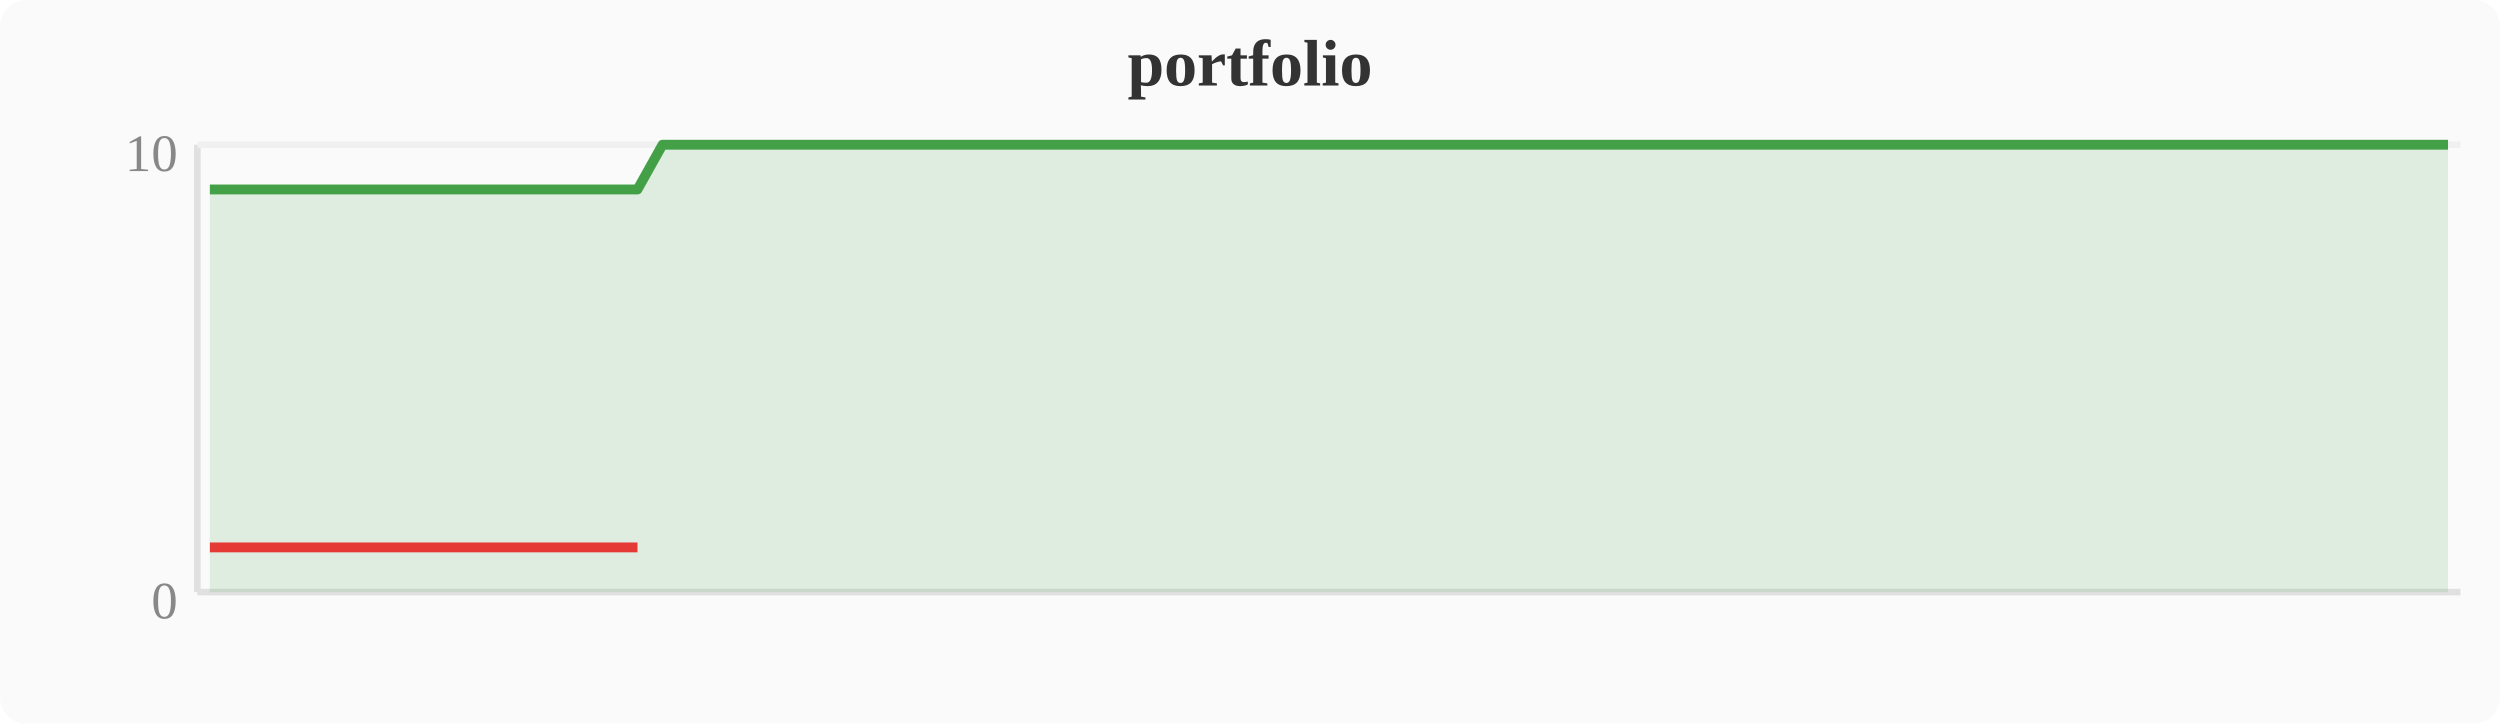
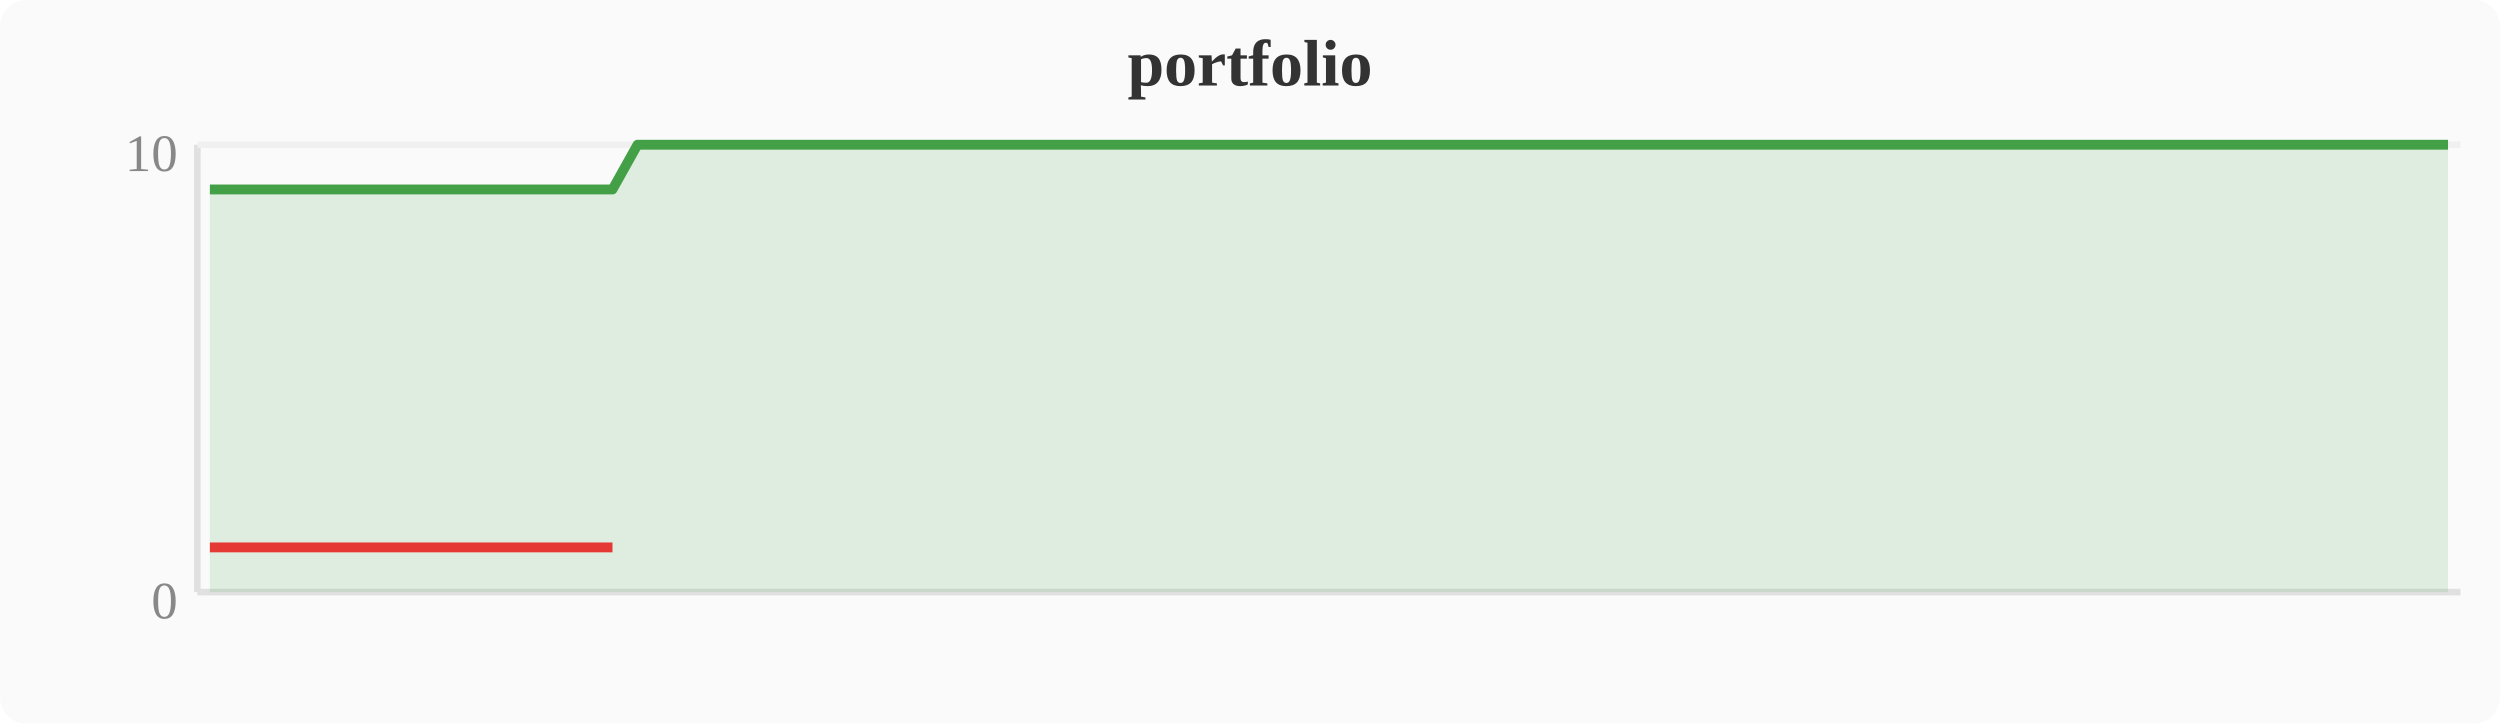
<svg xmlns="http://www.w3.org/2000/svg" width="380" height="110" viewBox="0 0 380 110">
  <rect width="380" height="110" fill="#fafafa" rx="4" />
  <text x="190" y="13" text-anchor="middle" font-size="10" font-weight="bold" fill="#333">portfolio</text>
  <line x1="30" y1="22" x2="30" y2="90" stroke="#e0e0e0" stroke-width="1" />
  <line x1="30" y1="90" x2="374" y2="90" stroke="#e0e0e0" stroke-width="1" />
  <line x1="30" y1="22" x2="374" y2="22" stroke="#f0f0f0" stroke-width="1" />
  <text x="27" y="94" text-anchor="end" font-size="8" fill="#888">0</text>
  <text x="27" y="26" text-anchor="end" font-size="8" fill="#888">10</text>
-   <polygon points="31.9,28.8 35.7,28.8 39.6,28.8 43.4,28.8 47.2,28.8 51.0,28.8 54.8,28.8 58.7,28.8 62.5,28.8 66.3,28.8 70.1,28.8 74.0,28.8 77.8,28.8 81.6,28.8 85.4,28.8 89.2,28.8 93.1,28.8 96.9,28.8 100.7,22.0 104.5,22.0 108.4,22.0 112.2,22.0 116.0,22.0 119.8,22.0 123.6,22.0 127.5,22.0 131.3,22.0 135.1,22.0 138.9,22.0 142.8,22.0 146.6,22.0 150.4,22.0 154.2,22.0 158.0,22.0 161.9,22.0 165.7,22.0 169.5,22.0 173.3,22.0 177.2,22.0 181.0,22.0 184.8,22.0 188.6,22.0 192.4,22.0 196.3,22.0 200.1,22.0 203.9,22.0 207.7,22.0 211.6,22.0 215.4,22.0 219.2,22.0 223.0,22.0 226.8,22.0 230.7,22.0 234.5,22.0 238.3,22.0 242.1,22.0 246.0,22.0 249.8,22.0 253.6,22.0 257.4,22.0 261.2,22.0 265.1,22.0 268.9,22.0 272.7,22.0 276.5,22.0 280.4,22.0 284.2,22.0 288.0,22.0 291.8,22.0 295.6,22.0 299.5,22.0 303.3,22.0 307.1,22.0 310.9,22.0 314.8,22.0 318.6,22.0 322.4,22.0 326.2,22.0 330.0,22.0 333.9,22.0 337.7,22.0 341.5,22.0 345.3,22.0 349.2,22.0 353.0,22.0 356.8,22.0 360.6,22.0 364.4,22.0 368.3,22.0 372.1,22.0 372.1,90 31.9,90" fill="#43a047" opacity="0.15" />
-   <polyline points="31.9,28.8 35.7,28.8 39.6,28.8 43.4,28.8 47.2,28.8 51.0,28.8 54.8,28.8 58.7,28.8 62.5,28.8 66.3,28.8 70.1,28.8 74.0,28.8 77.8,28.8 81.6,28.8 85.4,28.8 89.2,28.8 93.1,28.8 96.9,28.8 100.7,22.0 104.5,22.0 108.4,22.0 112.2,22.0 116.0,22.0 119.8,22.0 123.6,22.0 127.5,22.0 131.3,22.0 135.1,22.0 138.9,22.0 142.8,22.0 146.6,22.0 150.4,22.0 154.2,22.0 158.0,22.0 161.9,22.0 165.7,22.0 169.5,22.0 173.3,22.0 177.2,22.0 181.0,22.0 184.8,22.0 188.6,22.0 192.4,22.0 196.3,22.0 200.1,22.0 203.9,22.0 207.7,22.0 211.6,22.0 215.4,22.0 219.2,22.0 223.0,22.0 226.8,22.0 230.7,22.0 234.5,22.0 238.3,22.0 242.1,22.0 246.0,22.0 249.8,22.0 253.6,22.0 257.4,22.0 261.2,22.0 265.1,22.0 268.9,22.0 272.7,22.0 276.5,22.0 280.4,22.0 284.2,22.0 288.0,22.0 291.8,22.0 295.6,22.0 299.5,22.0 303.3,22.0 307.1,22.0 310.9,22.0 314.8,22.0 318.6,22.0 322.4,22.0 326.2,22.0 330.0,22.0 333.9,22.0 337.7,22.0 341.5,22.0 345.3,22.0 349.2,22.0 353.0,22.0 356.8,22.0 360.6,22.0 364.4,22.0 368.3,22.0 372.1,22.0" fill="none" stroke="#43a047" stroke-width="1.5" stroke-linejoin="round" />
-   <polyline points="31.9,83.2 35.7,83.2 39.6,83.2 43.4,83.2 47.2,83.2 51.0,83.2 54.8,83.2 58.7,83.2 62.5,83.2 66.3,83.2 70.1,83.2 74.0,83.2 77.8,83.2 81.6,83.2 85.4,83.2 89.2,83.2 93.1,83.2 96.9,83.2" fill="none" stroke="#e53935" stroke-width="1.5" stroke-linejoin="round" />
+   <polygon points="31.9,28.8 35.7,28.8 39.6,28.8 43.4,28.8 47.2,28.8 51.0,28.8 54.8,28.8 58.7,28.8 62.5,28.8 66.3,28.8 70.1,28.8 74.0,28.8 77.8,28.8 81.6,28.8 85.4,28.8 89.2,28.8 93.1,28.8 96.9,22.0 100.7,22.0 104.5,22.0 108.4,22.0 112.2,22.0 116.0,22.0 119.8,22.0 123.6,22.0 127.5,22.0 131.3,22.0 135.1,22.0 138.9,22.0 142.8,22.0 146.6,22.0 150.4,22.0 154.2,22.0 158.0,22.0 161.9,22.0 165.7,22.0 169.5,22.0 173.3,22.0 177.2,22.0 181.0,22.0 184.8,22.0 188.6,22.0 192.4,22.0 196.3,22.0 200.1,22.0 203.9,22.0 207.7,22.0 211.6,22.0 215.4,22.0 219.2,22.0 223.0,22.0 226.8,22.0 230.7,22.0 234.5,22.0 238.3,22.0 242.1,22.0 246.0,22.0 249.8,22.0 253.6,22.0 257.4,22.0 261.2,22.0 265.1,22.0 268.9,22.0 272.7,22.0 276.5,22.0 280.4,22.0 284.2,22.0 288.0,22.0 291.8,22.0 295.6,22.0 299.5,22.0 303.3,22.0 307.1,22.0 310.9,22.0 314.8,22.0 318.6,22.0 322.4,22.0 326.2,22.0 330.0,22.0 333.9,22.0 337.7,22.0 341.5,22.0 345.3,22.0 349.2,22.0 353.0,22.0 356.8,22.0 360.6,22.0 364.4,22.0 368.3,22.0 372.1,22.0 372.1,90 31.9,90" fill="#43a047" opacity="0.15" />
+   <polyline points="31.9,28.8 35.7,28.8 39.6,28.8 43.4,28.8 47.2,28.8 51.0,28.8 54.8,28.8 58.7,28.8 62.5,28.8 66.3,28.8 70.1,28.8 74.0,28.8 77.8,28.8 81.6,28.8 85.4,28.8 89.2,28.8 93.1,28.8 96.9,22.0 100.7,22.0 104.5,22.0 108.4,22.0 112.2,22.0 116.0,22.0 119.8,22.0 123.6,22.0 127.5,22.0 131.3,22.0 135.1,22.0 138.9,22.0 142.8,22.0 146.6,22.0 150.4,22.0 154.2,22.0 158.0,22.0 161.9,22.0 165.7,22.0 169.5,22.0 173.3,22.0 177.2,22.0 181.0,22.0 184.8,22.0 188.6,22.0 192.4,22.0 196.3,22.0 200.1,22.0 203.9,22.0 207.7,22.0 211.6,22.0 215.4,22.0 219.2,22.0 223.0,22.0 226.8,22.0 230.7,22.0 234.5,22.0 238.3,22.0 242.1,22.0 246.0,22.0 249.8,22.0 253.6,22.0 257.4,22.0 261.2,22.0 265.1,22.0 268.9,22.0 272.7,22.0 276.5,22.0 280.4,22.0 284.2,22.0 288.0,22.0 291.8,22.0 295.6,22.0 299.5,22.0 303.3,22.0 307.1,22.0 310.9,22.0 314.8,22.0 318.6,22.0 322.4,22.0 326.2,22.0 330.0,22.0 333.9,22.0 337.7,22.0 341.5,22.0 345.3,22.0 349.2,22.0 353.0,22.0 356.8,22.0 360.6,22.0 364.4,22.0 368.3,22.0 372.1,22.0" fill="none" stroke="#43a047" stroke-width="1.5" stroke-linejoin="round" />
+   <polyline points="31.9,83.2 35.7,83.2 39.6,83.2 43.4,83.2 47.2,83.2 51.0,83.2 54.8,83.2 58.7,83.2 62.5,83.2 66.3,83.2 70.1,83.2 74.0,83.2 77.8,83.2 81.6,83.2 85.4,83.2 89.2,83.2 93.1,83.2" fill="none" stroke="#e53935" stroke-width="1.5" stroke-linejoin="round" />
</svg>
